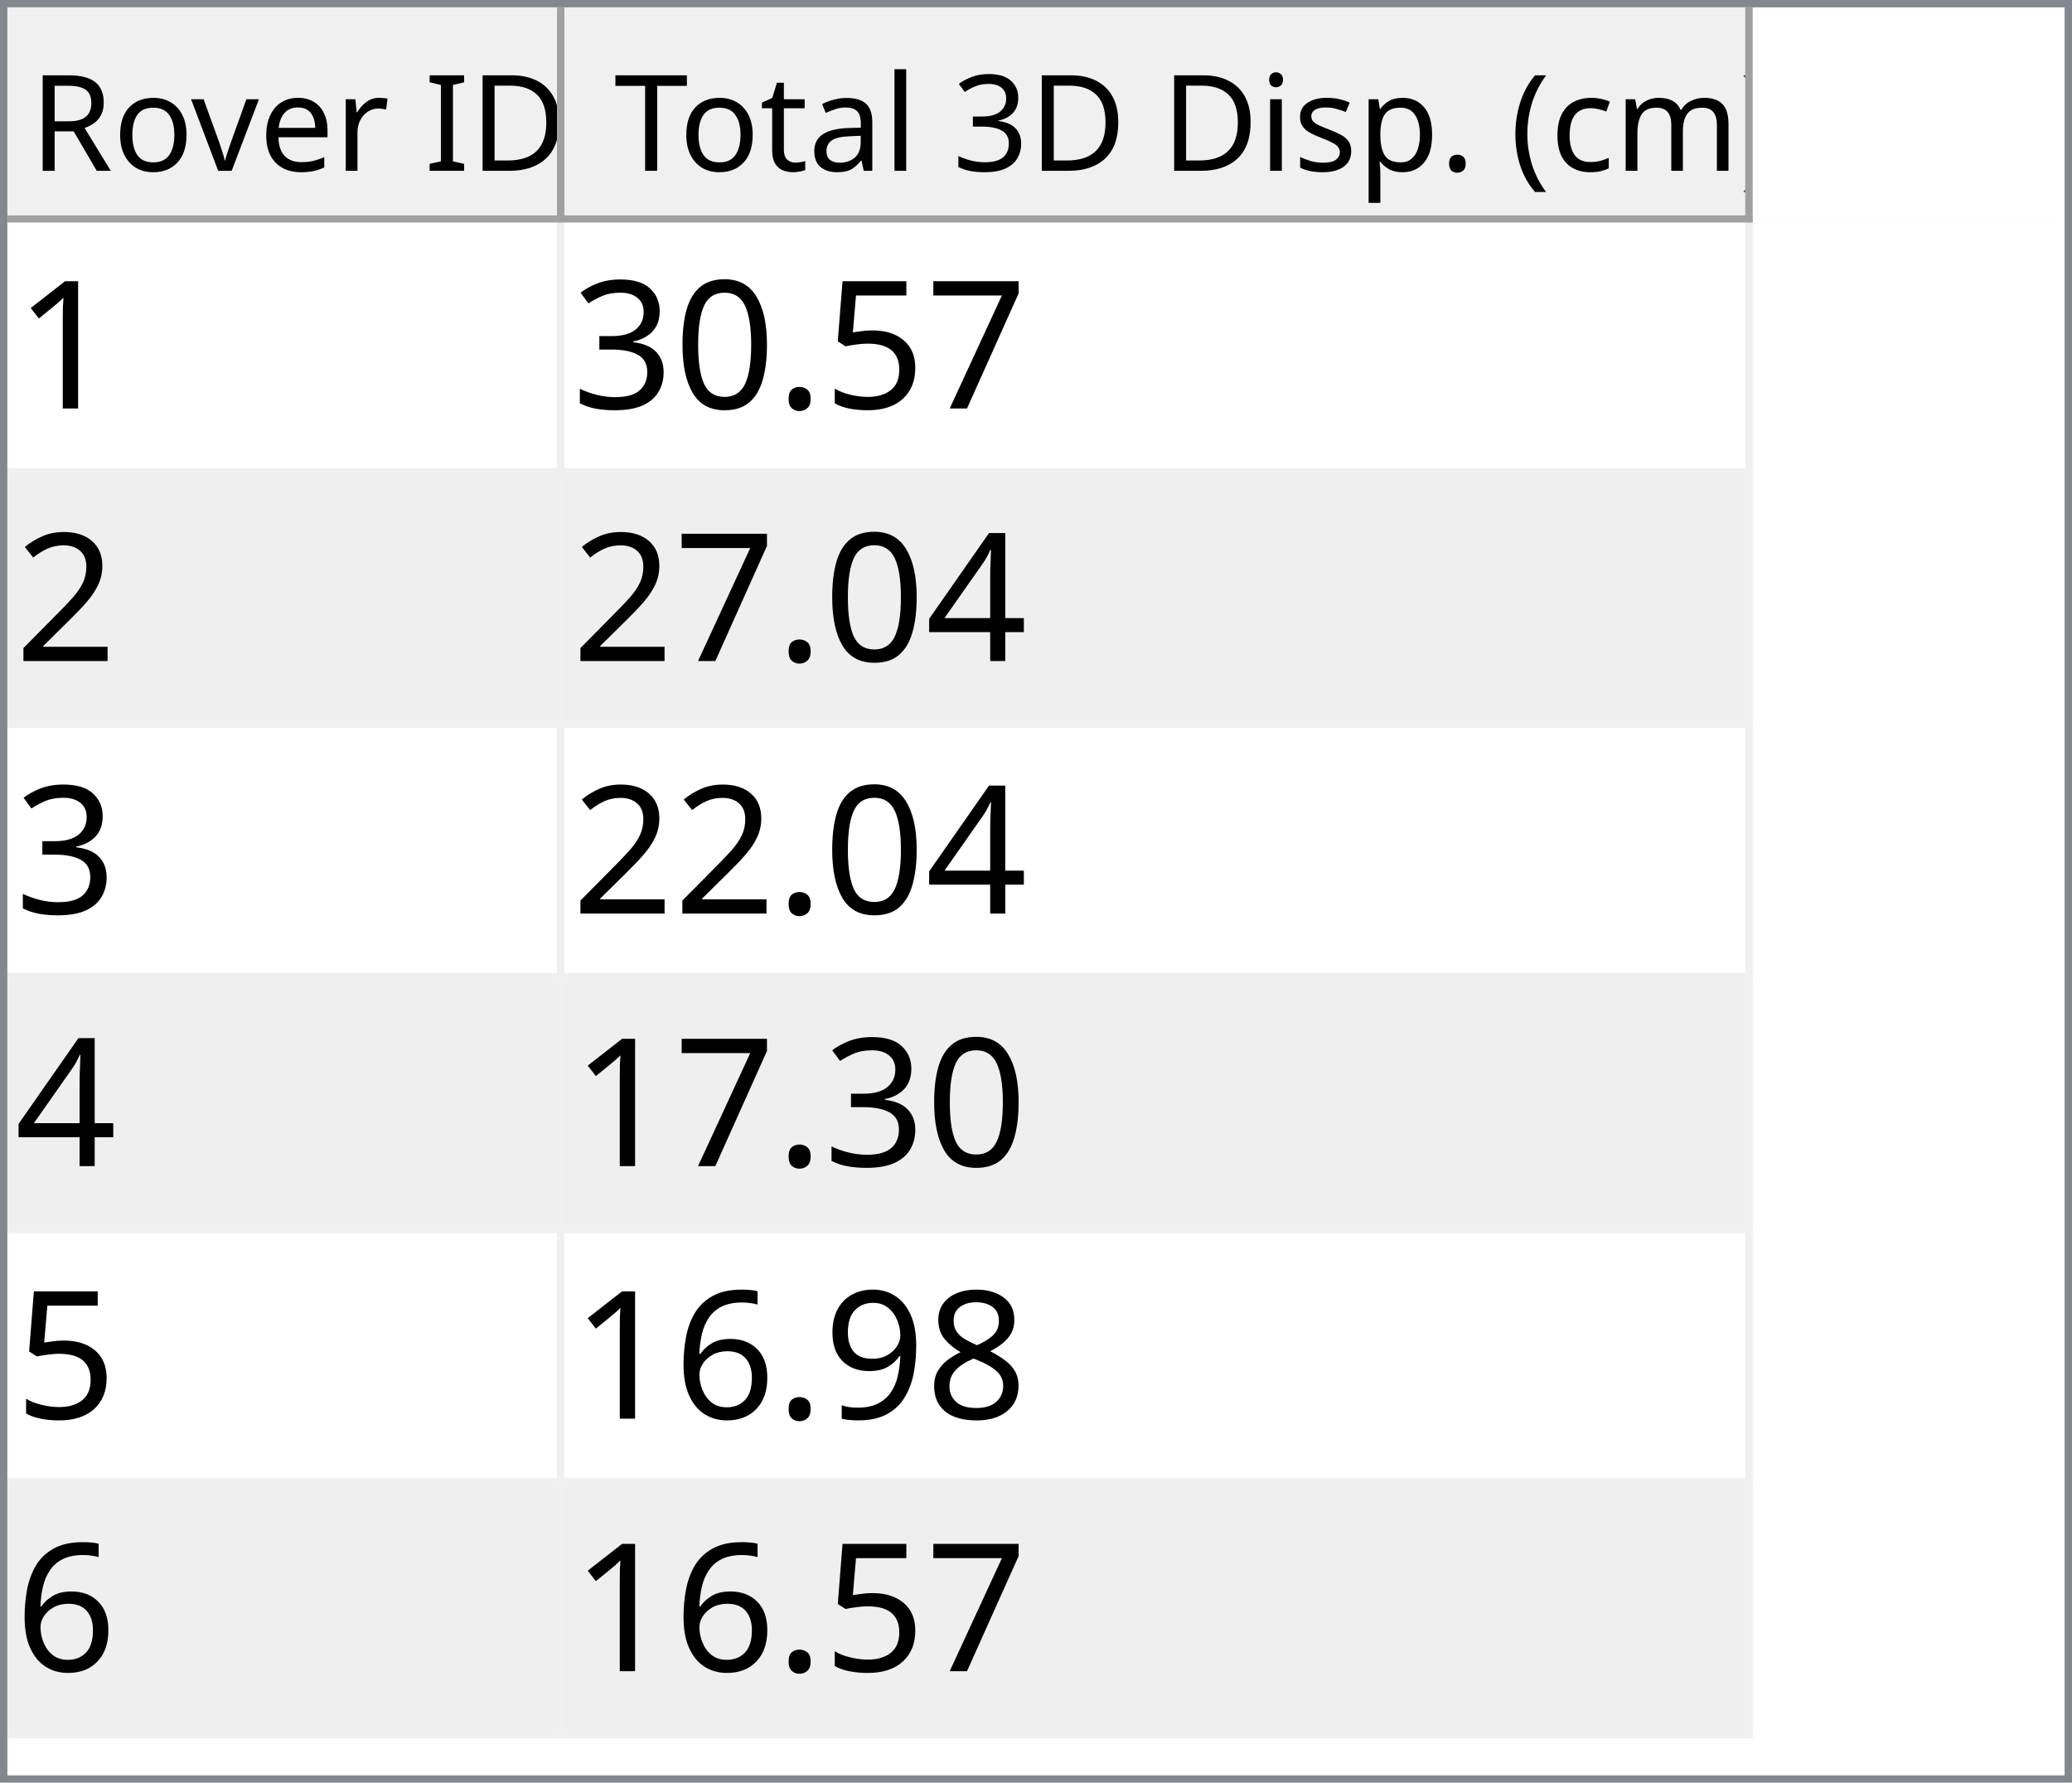
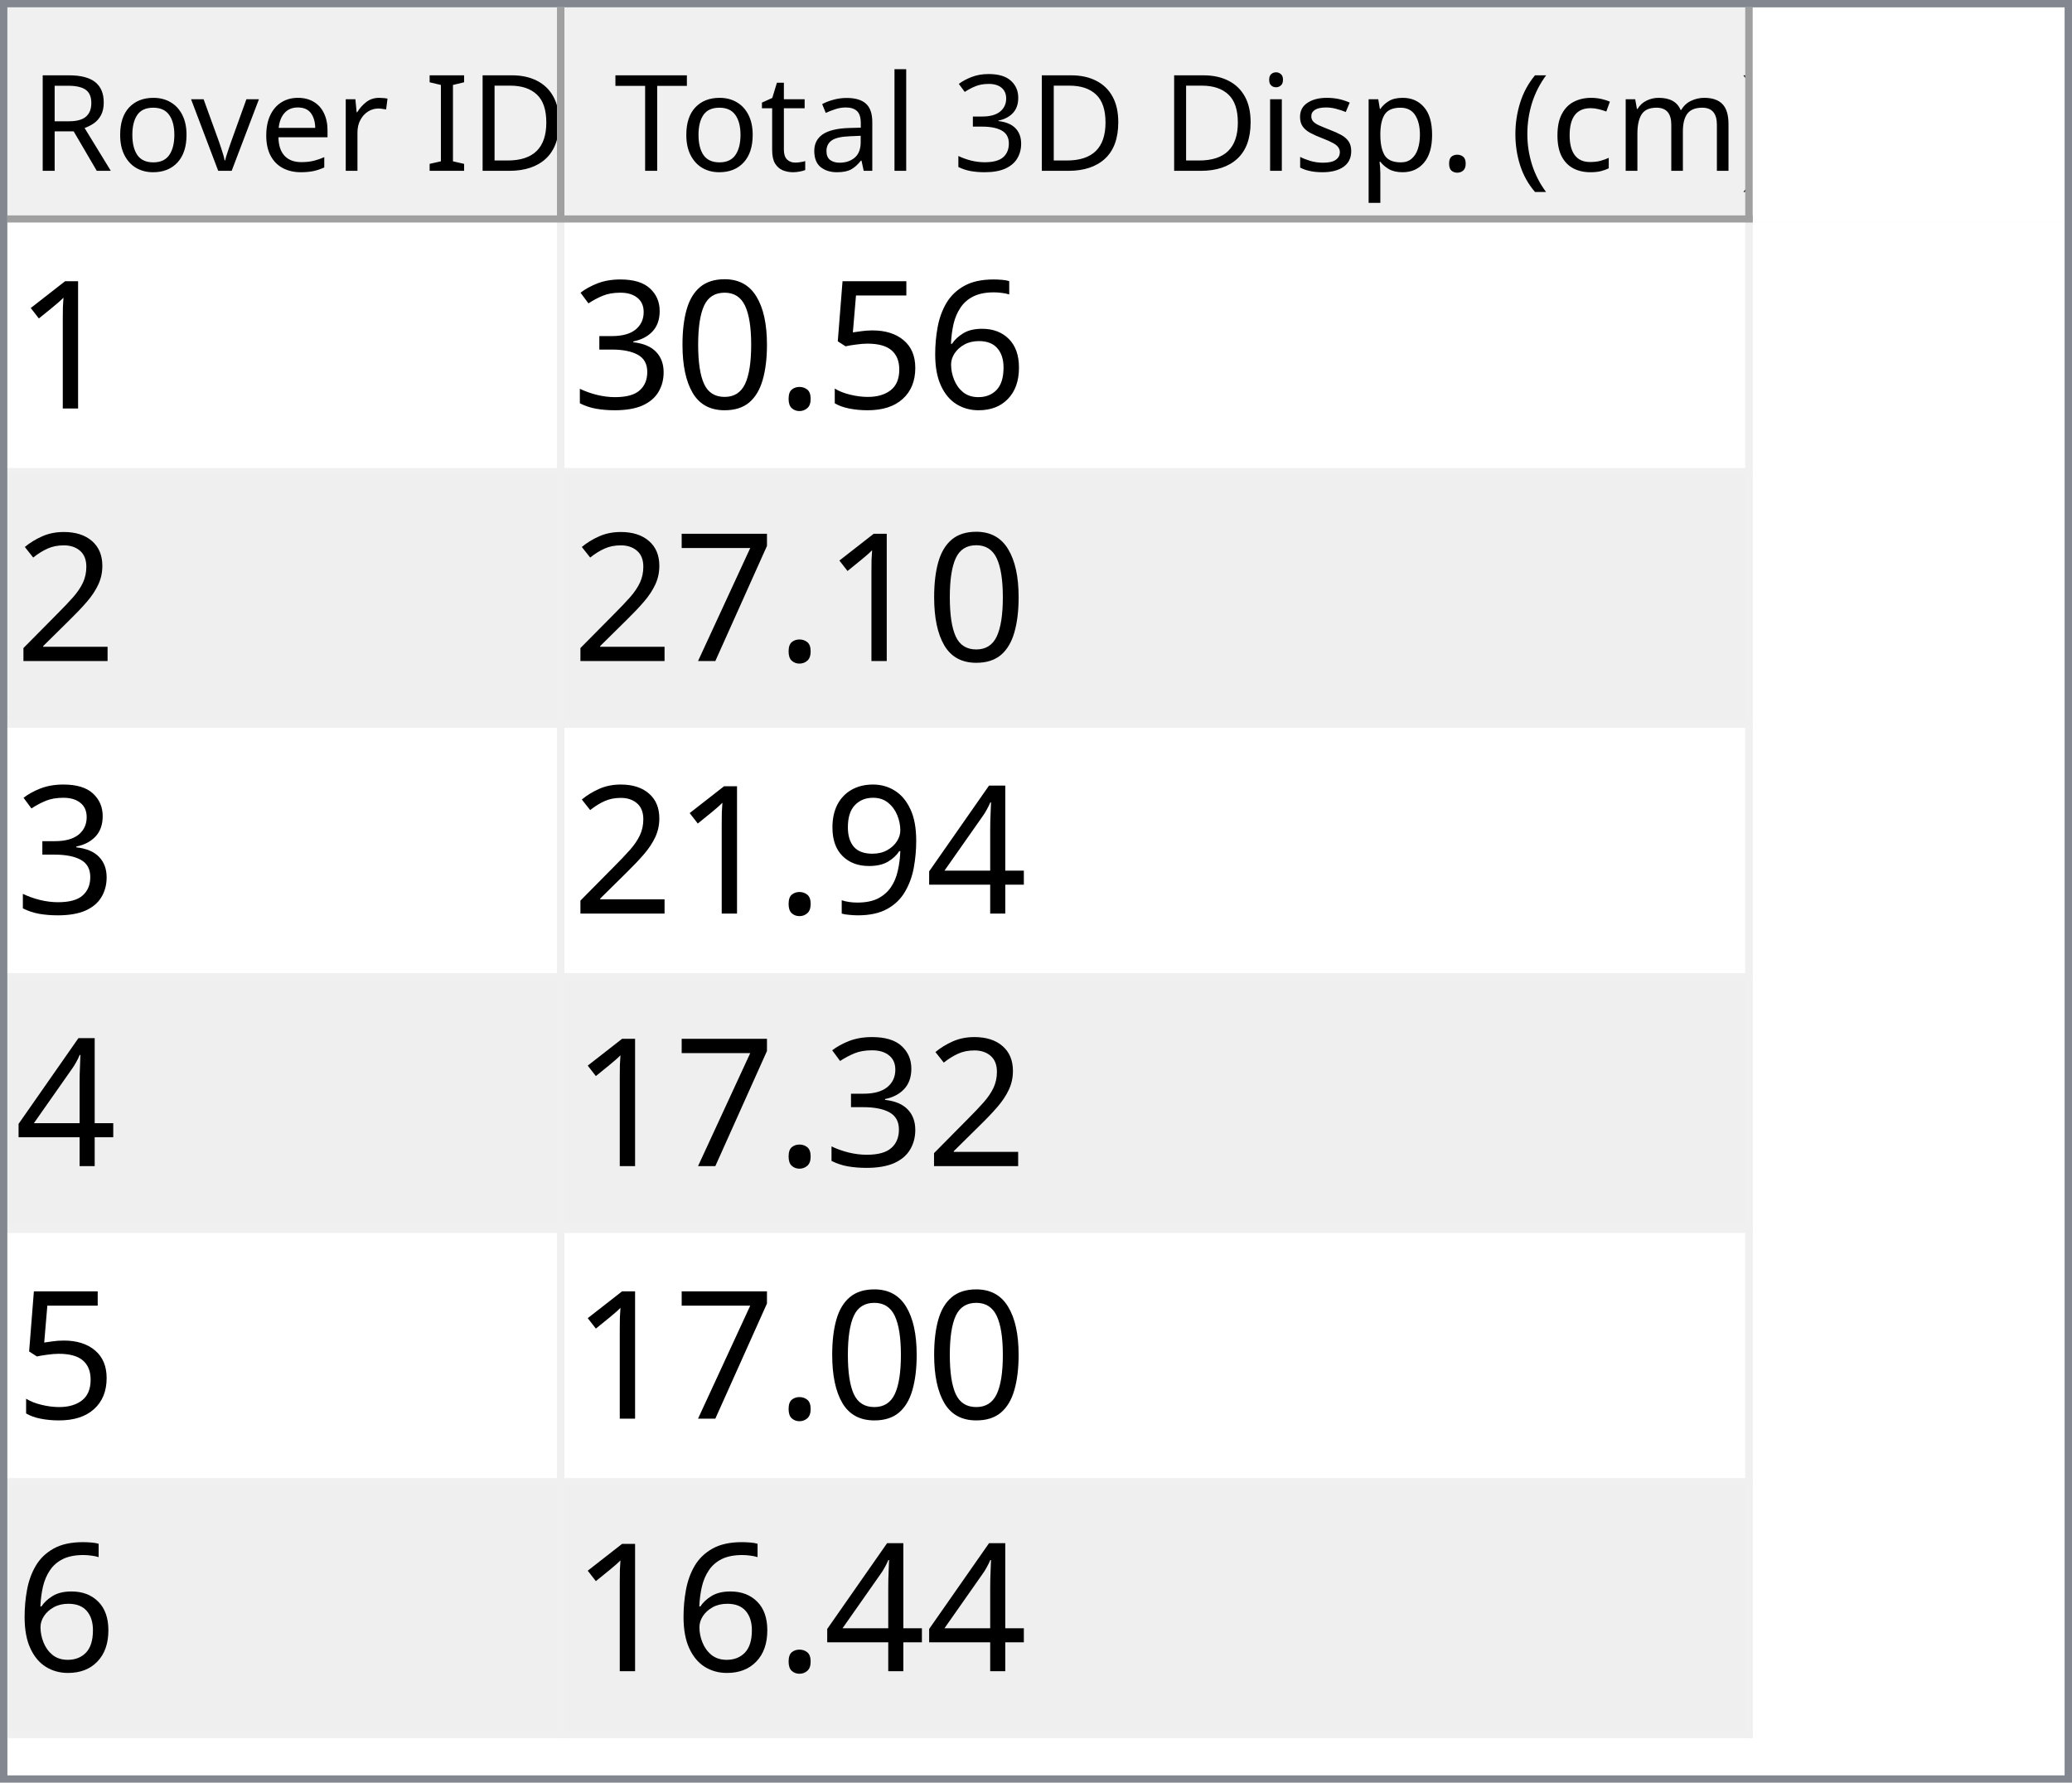
<svg xmlns="http://www.w3.org/2000/svg" style="fill-opacity:1; color-rendering:auto; color-interpolation:auto; text-rendering:auto; stroke:black; stroke-linecap:square; stroke-miterlimit:10; shape-rendering:auto; stroke-opacity:1; fill:black; stroke-dasharray:none; font-weight:normal; stroke-width:1; font-family:'Dialog'; font-style:normal; stroke-linejoin:miter; font-size:12px; stroke-dashoffset:0; image-rendering:auto;" width="279" height="240">
  <defs id="genericDefs" />
  <g>
    <defs id="defs1">
      <clipPath clipPathUnits="userSpaceOnUse" id="clipPath1">
        <path d="M0 0 L279 0 L279 240 L0 240 L0 0 Z" />
      </clipPath>
      <clipPath clipPathUnits="userSpaceOnUse" id="clipPath2">
        <path d="M0 0 L0 240 L279 240 L279 0 Z" />
      </clipPath>
      <clipPath clipPathUnits="userSpaceOnUse" id="clipPath3">
        <path d="M0 0 L0 29 L277 29 L277 0 Z" />
      </clipPath>
      <clipPath clipPathUnits="userSpaceOnUse" id="clipPath4">
        <path d="M0 0 L0 29 L75 29 L75 0 Z" />
      </clipPath>
      <clipPath clipPathUnits="userSpaceOnUse" id="clipPath5">
        <path d="M1 1 L1 28 L74 28 L74 1 Z" />
      </clipPath>
      <clipPath clipPathUnits="userSpaceOnUse" id="clipPath6">
        <path d="M0 0 L0 27 L73 27 L73 0 Z" />
      </clipPath>
      <clipPath clipPathUnits="userSpaceOnUse" id="clipPath7">
        <path d="M-0.5 -0.5 L-0.5 28.5 L74.5 28.5 L74.5 -0.5 Z" />
      </clipPath>
      <clipPath clipPathUnits="userSpaceOnUse" id="clipPath8">
        <path d="M0 0 L0 29 L160 29 L160 0 Z" />
      </clipPath>
      <clipPath clipPathUnits="userSpaceOnUse" id="clipPath9">
        <path d="M1 1 L1 28 L159 28 L159 1 Z" />
      </clipPath>
      <clipPath clipPathUnits="userSpaceOnUse" id="clipPath10">
        <path d="M0 0 L0 27 L158 27 L158 0 Z" />
      </clipPath>
      <clipPath clipPathUnits="userSpaceOnUse" id="clipPath11">
        <path d="M-0.5 -0.5 L-0.5 28.5 L159.5 28.5 L159.5 -0.5 Z" />
      </clipPath>
      <clipPath clipPathUnits="userSpaceOnUse" id="clipPath12">
        <path d="M0 0 L0 209 L277 209 L277 0 Z" />
      </clipPath>
      <clipPath clipPathUnits="userSpaceOnUse" id="clipPath13">
        <path d="M0 0 L0 204 L235 204 L235 0 Z" />
      </clipPath>
      <clipPath clipPathUnits="userSpaceOnUse" id="clipPath14">
        <path d="M-0.5 -0.5 L-0.5 203.5 L234.5 203.5 L234.5 -0.5 Z" />
      </clipPath>
      <clipPath clipPathUnits="userSpaceOnUse" id="clipPath15">
        <path d="M0 0 L0 33 L74 33 L74 0 Z" />
      </clipPath>
      <clipPath clipPathUnits="userSpaceOnUse" id="clipPath16">
        <path d="M0 0 L0 33 L159 33 L159 0 Z" />
      </clipPath>
      <font horiz-adv-x="64.551" id="font1">
        <font-face ascent="107.91" descent="25.098" units-per-em="100" style="font-style:normal; font-family:Segoe UI; font-weight:normal;" />
        <missing-glyph horiz-adv-x="64.551" d="M8.109 0 L8.109 68.266 L56.453 68.266 L56.453 0 L8.109 0 ZM15.328 7.234 L49.219 7.234 L49.219 61.031 L15.328 61.031 L15.328 7.234 Z" />
        <glyph unicode="D" horiz-adv-x="70.117" d="M9.188 0 L9.188 70.016 L28.516 70.016 Q65.531 70.016 65.531 35.891 Q65.531 19.672 55.25 9.836 Q44.969 0 27.734 0 L9.188 0 ZM17.391 62.594 L17.391 7.422 L27.828 7.422 Q41.609 7.422 49.273 14.797 Q56.938 22.172 56.938 35.688 Q56.938 62.594 28.328 62.594 L17.391 62.594 Z" />
        <glyph unicode="I" horiz-adv-x="26.611" d="M17.391 0 L9.188 0 L9.188 70.016 L17.391 70.016 L17.391 0 Z" />
        <glyph unicode=" " horiz-adv-x="27.393" d="" />
        <glyph unicode="r" horiz-adv-x="34.766" d="M34.188 41.891 Q32.078 43.5 28.125 43.5 Q23 43.5 19.555 38.672 Q16.109 33.844 16.109 25.484 L16.109 0 L8.109 0 L8.109 50 L16.109 50 L16.109 39.703 L16.312 39.703 Q18.016 44.969 21.531 47.922 Q25.047 50.875 29.391 50.875 Q32.516 50.875 34.188 50.203 L34.188 41.891 Z" />
        <glyph unicode="e" horiz-adv-x="52.295" d="M48.297 23 L12.984 23 Q13.188 14.656 17.484 10.109 Q21.781 5.562 29.297 5.562 Q37.75 5.562 44.828 11.141 L44.828 3.609 Q38.234 -1.172 27.391 -1.172 Q16.797 -1.172 10.742 5.641 Q4.688 12.453 4.688 24.812 Q4.688 36.469 11.305 43.82 Q17.922 51.172 27.734 51.172 Q37.547 51.172 42.922 44.828 Q48.297 38.484 48.297 27.203 L48.297 23 ZM40.094 29.781 Q40.047 36.719 36.75 40.578 Q33.453 44.438 27.594 44.438 Q21.922 44.438 17.969 40.383 Q14.016 36.328 13.094 29.781 L40.094 29.781 Z" />
        <glyph unicode="v" horiz-adv-x="47.9" d="M47.406 50 L27.484 0 L19.625 0 L0.688 50 L9.469 50 L22.172 13.672 Q23.578 9.672 23.922 6.688 L24.125 6.688 Q24.609 10.453 25.688 13.484 L38.969 50 L47.406 50 Z" />
        <glyph unicode="o" horiz-adv-x="58.594" d="M29 -1.172 Q17.922 -1.172 11.305 5.836 Q4.688 12.844 4.688 24.422 Q4.688 37.016 11.57 44.094 Q18.453 51.172 30.172 51.172 Q41.359 51.172 47.633 44.289 Q53.906 37.406 53.906 25.203 Q53.906 13.234 47.141 6.031 Q40.375 -1.172 29 -1.172 ZM29.594 44.438 Q21.875 44.438 17.383 39.188 Q12.891 33.938 12.891 24.703 Q12.891 15.828 17.43 10.695 Q21.969 5.562 29.594 5.562 Q37.359 5.562 41.531 10.594 Q45.703 15.625 45.703 24.906 Q45.703 34.281 41.531 39.359 Q37.359 44.438 29.594 44.438 Z" />
        <glyph unicode="R" horiz-adv-x="59.814" d="M59.375 0 L49.609 0 L37.891 19.625 Q36.281 22.359 34.766 24.289 Q33.25 26.219 31.664 27.438 Q30.078 28.656 28.25 29.219 Q26.422 29.781 24.125 29.781 L17.391 29.781 L17.391 0 L9.188 0 L9.188 70.016 L30.078 70.016 Q34.672 70.016 38.555 68.867 Q42.438 67.719 45.289 65.375 Q48.141 63.031 49.758 59.547 Q51.375 56.062 51.375 51.375 Q51.375 47.703 50.273 44.656 Q49.172 41.609 47.148 39.211 Q45.125 36.812 42.266 35.133 Q39.406 33.453 35.844 32.516 L35.844 32.328 Q37.594 31.547 38.891 30.547 Q40.188 29.547 41.359 28.18 Q42.531 26.812 43.68 25.078 Q44.828 23.344 46.234 21.047 L59.375 0 ZM17.391 62.594 L17.391 37.203 L28.516 37.203 Q31.594 37.203 34.203 38.133 Q36.812 39.062 38.719 40.797 Q40.625 42.531 41.703 45.047 Q42.781 47.562 42.781 50.688 Q42.781 56.297 39.141 59.445 Q35.5 62.594 28.609 62.594 L17.391 62.594 Z" />
        <glyph unicode=")" horiz-adv-x="30.176" d="M8.297 -15.922 L1.172 -15.922 Q16.406 2.344 16.406 26.812 Q16.406 51.469 1.078 70.016 L8.297 70.016 Q23.531 52.156 23.531 26.703 Q23.531 1.375 8.297 -15.922 Z" />
        <glyph unicode="m" horiz-adv-x="86.133" d="M79.109 0 L71.094 0 L71.094 28.719 Q71.094 37.016 68.531 40.727 Q65.969 44.438 59.906 44.438 Q54.781 44.438 51.195 39.75 Q47.609 35.062 47.609 28.516 L47.609 0 L39.594 0 L39.594 29.688 Q39.594 44.438 28.219 44.438 Q22.953 44.438 19.531 40.016 Q16.109 35.594 16.109 28.516 L16.109 0 L8.109 0 L8.109 50 L16.109 50 L16.109 42.094 L16.312 42.094 Q21.625 51.172 31.844 51.172 Q36.969 51.172 40.773 48.312 Q44.578 45.453 46 40.828 Q51.562 51.172 62.594 51.172 Q79.109 51.172 79.109 30.812 L79.109 0 Z" />
        <glyph unicode="c" horiz-adv-x="46.191" d="M42.188 2.297 Q36.422 -1.172 28.516 -1.172 Q17.828 -1.172 11.258 5.789 Q4.688 12.75 4.688 23.828 Q4.688 36.188 11.766 43.68 Q18.844 51.172 30.672 51.172 Q37.25 51.172 42.281 48.734 L42.281 40.531 Q36.719 44.438 30.375 44.438 Q22.703 44.438 17.797 38.945 Q12.891 33.453 12.891 24.516 Q12.891 15.719 17.508 10.641 Q22.125 5.562 29.891 5.562 Q36.422 5.562 42.188 9.906 L42.188 2.297 Z" />
        <glyph unicode="(" horiz-adv-x="30.176" d="M29.109 -15.922 L21.969 -15.922 Q6.844 1.375 6.844 26.703 Q6.844 52.156 21.969 70.016 L29.203 70.016 Q13.875 51.469 13.875 26.812 Q13.875 2.344 29.109 -15.922 Z" />
        <glyph unicode="." horiz-adv-x="21.68" d="M10.891 -1.078 Q8.641 -1.078 7.055 0.539 Q5.469 2.156 5.469 4.391 Q5.469 6.641 7.055 8.273 Q8.641 9.906 10.891 9.906 Q13.188 9.906 14.797 8.273 Q16.406 6.641 16.406 4.391 Q16.406 2.156 14.797 0.539 Q13.188 -1.078 10.891 -1.078 Z" />
        <glyph unicode="p" horiz-adv-x="58.789" d="M16.312 7.234 L16.109 7.234 L16.109 -23 L8.109 -23 L8.109 50 L16.109 50 L16.109 41.219 L16.312 41.219 Q22.219 51.172 33.594 51.172 Q43.266 51.172 48.688 44.461 Q54.109 37.75 54.109 26.469 Q54.109 13.922 48 6.375 Q41.891 -1.172 31.297 -1.172 Q21.578 -1.172 16.312 7.234 ZM16.109 27.391 L16.109 20.406 Q16.109 14.203 20.141 9.883 Q24.172 5.562 30.375 5.562 Q37.641 5.562 41.773 11.133 Q45.906 16.703 45.906 26.609 Q45.906 34.969 42.047 39.703 Q38.188 44.438 31.594 44.438 Q24.609 44.438 20.359 39.578 Q16.109 34.719 16.109 27.391 Z" />
        <glyph unicode="s" horiz-adv-x="42.432" d="M5.078 1.812 L5.078 10.406 Q11.625 5.562 19.484 5.562 Q30.031 5.562 30.031 12.594 Q30.031 14.594 29.125 15.992 Q28.219 17.391 26.68 18.461 Q25.141 19.531 23.07 20.383 Q21 21.234 18.609 22.172 Q15.281 23.484 12.766 24.828 Q10.25 26.172 8.57 27.859 Q6.891 29.547 6.031 31.695 Q5.172 33.844 5.172 36.719 Q5.172 40.234 6.789 42.945 Q8.406 45.656 11.086 47.484 Q13.766 49.312 17.211 50.242 Q20.656 51.172 24.312 51.172 Q30.812 51.172 35.938 48.922 L35.938 40.828 Q30.422 44.438 23.25 44.438 Q21 44.438 19.195 43.922 Q17.391 43.406 16.094 42.477 Q14.797 41.547 14.086 40.258 Q13.375 38.969 13.375 37.406 Q13.375 35.453 14.086 34.133 Q14.797 32.812 16.164 31.789 Q17.531 30.766 19.484 29.938 Q21.438 29.109 23.922 28.125 Q27.25 26.859 29.883 25.516 Q32.516 24.172 34.375 22.484 Q36.234 20.797 37.234 18.602 Q38.234 16.406 38.234 13.375 Q38.234 9.672 36.602 6.938 Q34.969 4.203 32.234 2.398 Q29.5 0.594 25.93 -0.289 Q22.359 -1.172 18.453 -1.172 Q10.75 -1.172 5.078 1.812 Z" />
        <glyph unicode="i" horiz-adv-x="24.219" d="M12.203 62.703 Q10.062 62.703 8.547 64.164 Q7.031 65.625 7.031 67.875 Q7.031 70.125 8.547 71.609 Q10.062 73.094 12.203 73.094 Q14.406 73.094 15.945 71.609 Q17.484 70.125 17.484 67.875 Q17.484 65.719 15.945 64.211 Q14.406 62.703 12.203 62.703 ZM16.109 0 L8.109 0 L8.109 50 L16.109 50 L16.109 0 Z" />
        <glyph unicode="3" horiz-adv-x="53.906" d="M46.531 19.828 Q46.531 15.094 44.75 11.211 Q42.969 7.328 39.719 4.57 Q36.469 1.812 31.93 0.297 Q27.391 -1.219 21.922 -1.219 Q11.922 -1.219 6 2.594 L6 11.188 Q13.094 5.609 22.219 5.609 Q25.875 5.609 28.828 6.539 Q31.781 7.469 33.906 9.227 Q36.031 10.984 37.18 13.477 Q38.328 15.969 38.328 19.094 Q38.328 32.812 18.797 32.812 L12.984 32.812 L12.984 39.594 L18.5 39.594 Q35.797 39.594 35.797 52.484 Q35.797 64.406 22.609 64.406 Q15.188 64.406 8.688 59.422 L8.688 67.188 Q15.375 71.188 24.609 71.188 Q29 71.188 32.57 69.969 Q36.141 68.75 38.68 66.555 Q41.219 64.359 42.609 61.281 Q44 58.203 44 54.5 Q44 40.672 30.031 36.719 L30.031 36.531 Q33.594 36.141 36.625 34.797 Q39.656 33.453 41.852 31.305 Q44.047 29.156 45.289 26.25 Q46.531 23.344 46.531 19.828 Z" />
        <glyph unicode="l" horiz-adv-x="24.219" d="M16.109 0 L8.109 0 L8.109 74.031 L16.109 74.031 L16.109 0 Z" />
        <glyph unicode="a" horiz-adv-x="50.879" d="M43.891 0 L35.891 0 L35.891 7.812 L35.688 7.812 Q30.469 -1.172 20.312 -1.172 Q12.844 -1.172 8.617 2.781 Q4.391 6.734 4.391 13.281 Q4.391 27.297 20.906 29.594 L35.891 31.688 Q35.891 44.438 25.594 44.438 Q16.547 44.438 9.281 38.281 L9.281 46.484 Q16.656 51.172 26.266 51.172 Q43.891 51.172 43.891 32.516 L43.891 0 ZM35.891 25.297 L23.828 23.641 Q18.266 22.859 15.43 20.875 Q12.594 18.891 12.594 13.875 Q12.594 10.203 15.211 7.883 Q17.828 5.562 22.172 5.562 Q28.125 5.562 32.008 9.742 Q35.891 13.922 35.891 20.312 L35.891 25.297 Z" />
        <glyph unicode="t" horiz-adv-x="33.887" d="M31.297 0.484 Q28.469 -1.078 23.828 -1.078 Q10.688 -1.078 10.688 13.578 L10.688 43.172 L2.094 43.172 L2.094 50 L10.688 50 L10.688 62.203 L18.703 64.797 L18.703 50 L31.297 50 L31.297 43.172 L18.703 43.172 L18.703 14.984 Q18.703 9.969 20.414 7.82 Q22.125 5.672 26.078 5.672 Q29.109 5.672 31.297 7.328 L31.297 0.484 Z" />
        <glyph unicode="T" horiz-adv-x="52.393" d="M50.594 62.594 L30.375 62.594 L30.375 0 L22.172 0 L22.172 62.594 L2 62.594 L2 70.016 L50.594 70.016 L50.594 62.594 Z" />
      </font>
      <font horiz-adv-x="75.0" id="font2">
        <font-face ascent="100.537" descent="21.973" units-per-em="100" style="font-style:normal; font-family:sans-serif; font-weight:normal;" />
        <missing-glyph horiz-adv-x="75.0" d="M12.5 0 L12.5 62.5 L62.5 62.5 L62.5 0 L12.5 0 ZM14.062 1.562 L60.938 1.562 L60.938 60.938 L14.062 60.938 L14.062 1.562 Z" />
        <glyph unicode="1" horiz-adv-x="55.615" d="M37.25 0 L28.469 0 L28.469 56 Q25.297 52.984 20.141 49.953 Q14.984 46.922 10.891 45.406 L10.891 53.906 Q18.266 57.375 23.781 62.305 Q29.297 67.234 31.594 71.875 L37.25 71.875 L37.25 0 Z" />
-         <glyph unicode="7" horiz-adv-x="55.615" d="M4.734 62.203 L4.734 70.656 L51.078 70.656 L51.078 63.812 Q44.234 56.547 37.523 44.484 Q30.812 32.422 27.156 19.672 Q24.516 10.688 23.781 0 L14.75 0 Q14.891 8.453 18.062 20.414 Q21.234 32.375 27.172 43.484 Q33.109 54.594 39.797 62.203 L4.734 62.203 Z" />
+         <glyph unicode="6" horiz-adv-x="55.615" d="M49.75 54.047 L41.016 53.375 Q39.844 58.547 37.703 60.891 Q34.125 64.656 28.906 64.656 Q24.703 64.656 21.531 62.312 Q17.391 59.281 14.992 53.469 Q12.594 47.656 12.5 36.922 Q15.672 41.75 20.266 44.094 Q24.859 46.438 29.891 46.438 Q38.672 46.438 44.852 39.969 Q51.031 33.5 51.031 23.25 Q51.031 16.5 48.125 10.719 Q45.219 4.938 40.141 1.859 Q35.062 -1.219 28.609 -1.219 Q17.625 -1.219 10.695 6.859 Q3.766 14.938 3.766 33.5 Q3.766 54.25 11.422 63.672 Q18.109 71.875 29.438 71.875 Q37.891 71.875 43.289 67.141 Q48.688 62.406 49.75 54.047 ZM13.875 23.188 Q13.875 18.656 15.797 14.508 Q17.719 10.359 21.188 8.18 Q24.656 6 28.469 6 Q34.031 6 38.039 10.492 Q42.047 14.984 42.047 22.703 Q42.047 30.125 38.086 34.398 Q34.125 38.672 28.125 38.672 Q22.172 38.672 18.023 34.398 Q13.875 30.125 13.875 23.188 Z" />
        <glyph unicode="5" horiz-adv-x="55.615" d="M4.156 18.75 L13.375 19.531 Q14.406 12.797 18.141 9.398 Q21.875 6 27.156 6 Q33.5 6 37.891 10.789 Q42.281 15.578 42.281 23.484 Q42.281 31 38.062 35.352 Q33.844 39.703 27 39.703 Q22.75 39.703 19.336 37.773 Q15.922 35.844 13.969 32.766 L5.719 33.844 L12.641 70.609 L48.25 70.609 L48.25 62.203 L19.672 62.203 L15.828 42.969 Q22.266 47.469 29.344 47.469 Q38.719 47.469 45.164 40.969 Q51.609 34.469 51.609 24.266 Q51.609 14.547 45.953 7.469 Q39.062 -1.219 27.156 -1.219 Q17.391 -1.219 11.211 4.25 Q5.031 9.719 4.156 18.75 Z" />
        <glyph unicode="." horiz-adv-x="27.783" d="M9.078 0 L9.078 10.016 L19.094 10.016 L19.094 0 L9.078 0 Z" />
        <glyph unicode="0" horiz-adv-x="55.615" d="M4.156 35.297 Q4.156 48 6.766 55.742 Q9.375 63.484 14.523 67.68 Q19.672 71.875 27.484 71.875 Q33.25 71.875 37.594 69.555 Q41.938 67.234 44.773 62.867 Q47.609 58.5 49.219 52.227 Q50.828 45.953 50.828 35.297 Q50.828 22.703 48.242 14.969 Q45.656 7.234 40.508 3.008 Q35.359 -1.219 27.484 -1.219 Q17.141 -1.219 11.234 6.203 Q4.156 15.141 4.156 35.297 ZM13.188 35.297 Q13.188 17.672 17.312 11.836 Q21.438 6 27.484 6 Q33.547 6 37.672 11.859 Q41.797 17.719 41.797 35.297 Q41.797 52.984 37.672 58.789 Q33.547 64.594 27.391 64.594 Q21.344 64.594 17.719 59.469 Q13.188 52.938 13.188 35.297 Z" />
        <glyph unicode="3" horiz-adv-x="55.615" d="M4.203 18.891 L12.984 20.062 Q14.5 12.594 18.141 9.297 Q21.781 6 27 6 Q33.203 6 37.477 10.297 Q41.75 14.594 41.75 20.953 Q41.75 27 37.797 30.93 Q33.844 34.859 27.734 34.859 Q25.25 34.859 21.531 33.891 L22.516 41.609 Q23.391 41.5 23.922 41.5 Q29.547 41.5 34.039 44.43 Q38.531 47.359 38.531 53.469 Q38.531 58.297 35.258 61.477 Q31.984 64.656 26.812 64.656 Q21.688 64.656 18.266 61.43 Q14.844 58.203 13.875 51.766 L5.078 53.328 Q6.688 62.156 12.398 67.016 Q18.109 71.875 26.609 71.875 Q32.469 71.875 37.398 69.359 Q42.328 66.844 44.945 62.5 Q47.562 58.156 47.562 53.266 Q47.562 48.641 45.07 44.828 Q42.578 41.016 37.703 38.766 Q44.047 37.312 47.562 32.695 Q51.078 28.078 51.078 21.141 Q51.078 11.766 44.242 5.25 Q37.406 -1.266 26.953 -1.266 Q17.531 -1.266 11.305 4.352 Q5.078 9.969 4.203 18.891 Z" />
        <glyph unicode="2" horiz-adv-x="55.615" d="M50.344 8.453 L50.344 0 L3.031 0 Q2.938 3.172 4.047 6.109 Q5.859 10.938 9.836 15.625 Q13.812 20.312 21.344 26.469 Q33.016 36.031 37.117 41.625 Q41.219 47.219 41.219 52.203 Q41.219 57.422 37.477 61.008 Q33.734 64.594 27.734 64.594 Q21.391 64.594 17.578 60.789 Q13.766 56.984 13.719 50.25 L4.688 51.172 Q5.609 61.281 11.664 66.578 Q17.719 71.875 27.938 71.875 Q38.234 71.875 44.242 66.164 Q50.25 60.453 50.25 52 Q50.25 47.703 48.492 43.555 Q46.734 39.406 42.656 34.812 Q38.578 30.219 29.109 22.219 Q21.188 15.578 18.945 13.211 Q16.703 10.844 15.234 8.453 L50.344 8.453 Z" />
+         <glyph unicode="7" horiz-adv-x="55.615" d="M4.734 62.203 L4.734 70.656 L51.078 70.656 L51.078 63.812 Q44.234 56.547 37.523 44.484 Q30.812 32.422 27.156 19.672 Q24.516 10.688 23.781 0 L14.75 0 Q14.891 8.453 18.062 20.414 Q21.234 32.375 27.172 43.484 Q33.109 54.594 39.797 62.203 L4.734 62.203 Z" />
        <glyph unicode="4" horiz-adv-x="55.615" d="M32.328 0 L32.328 17.141 L1.266 17.141 L1.266 25.203 L33.938 71.578 L41.109 71.578 L41.109 25.203 L50.781 25.203 L50.781 17.141 L41.109 17.141 L41.109 0 L32.328 0 ZM32.328 25.203 L32.328 57.469 L9.906 25.203 L32.328 25.203 Z" />
-         <glyph unicode="8" horiz-adv-x="55.615" d="M17.672 38.812 Q12.203 40.828 9.57 44.539 Q6.938 48.25 6.938 53.422 Q6.938 61.234 12.555 66.555 Q18.172 71.875 27.484 71.875 Q36.859 71.875 42.578 66.43 Q48.297 60.984 48.297 53.172 Q48.297 48.188 45.68 44.508 Q43.062 40.828 37.75 38.812 Q44.344 36.672 47.781 31.883 Q51.219 27.094 51.219 20.453 Q51.219 11.281 44.727 5.031 Q38.234 -1.219 27.641 -1.219 Q17.047 -1.219 10.547 5.055 Q4.047 11.328 4.047 20.703 Q4.047 27.688 7.594 32.398 Q11.141 37.109 17.672 38.812 ZM15.922 53.719 Q15.922 48.641 19.195 45.414 Q22.469 42.188 27.688 42.188 Q32.766 42.188 36.016 45.383 Q39.266 48.578 39.266 53.219 Q39.266 58.062 35.914 61.359 Q32.562 64.656 27.594 64.656 Q22.562 64.656 19.242 61.43 Q15.922 58.203 15.922 53.719 ZM13.094 20.656 Q13.094 16.891 14.875 13.375 Q16.656 9.859 20.172 7.93 Q23.688 6 27.734 6 Q34.031 6 38.133 10.055 Q42.234 14.109 42.234 20.359 Q42.234 26.703 38.016 30.859 Q33.797 35.016 27.438 35.016 Q21.234 35.016 17.164 30.914 Q13.094 26.812 13.094 20.656 Z" />
        <glyph unicode="9" horiz-adv-x="55.615" d="M5.469 16.547 L13.922 17.328 Q14.984 11.375 18.016 8.688 Q21.047 6 25.781 6 Q29.828 6 32.883 7.859 Q35.938 9.719 37.891 12.82 Q39.844 15.922 41.164 21.195 Q42.484 26.469 42.484 31.938 Q42.484 32.516 42.438 33.688 Q39.797 29.5 35.234 26.883 Q30.672 24.266 25.344 24.266 Q16.453 24.266 10.305 30.711 Q4.156 37.156 4.156 47.703 Q4.156 58.594 10.578 65.234 Q17 71.875 26.656 71.875 Q33.641 71.875 39.43 68.117 Q45.219 64.359 48.219 57.398 Q51.219 50.438 51.219 37.25 Q51.219 23.531 48.242 15.406 Q45.266 7.281 39.383 3.031 Q33.5 -1.219 25.594 -1.219 Q17.188 -1.219 11.867 3.445 Q6.547 8.109 5.469 16.547 ZM41.453 48.141 Q41.453 55.719 37.43 60.156 Q33.406 64.594 27.734 64.594 Q21.875 64.594 17.531 59.812 Q13.188 55.031 13.188 47.406 Q13.188 40.578 17.312 36.305 Q21.438 32.031 27.484 32.031 Q33.594 32.031 37.523 36.305 Q41.453 40.578 41.453 48.141 Z" />
-         <glyph unicode="6" horiz-adv-x="55.615" d="M49.75 54.047 L41.016 53.375 Q39.844 58.547 37.703 60.891 Q34.125 64.656 28.906 64.656 Q24.703 64.656 21.531 62.312 Q17.391 59.281 14.992 53.469 Q12.594 47.656 12.5 36.922 Q15.672 41.75 20.266 44.094 Q24.859 46.438 29.891 46.438 Q38.672 46.438 44.852 39.969 Q51.031 33.5 51.031 23.25 Q51.031 16.5 48.125 10.719 Q45.219 4.938 40.141 1.859 Q35.062 -1.219 28.609 -1.219 Q17.625 -1.219 10.695 6.859 Q3.766 14.938 3.766 33.5 Q3.766 54.25 11.422 63.672 Q18.109 71.875 29.438 71.875 Q37.891 71.875 43.289 67.141 Q48.688 62.406 49.75 54.047 ZM13.875 23.188 Q13.875 18.656 15.797 14.508 Q17.719 10.359 21.188 8.18 Q24.656 6 28.469 6 Q34.031 6 38.039 10.492 Q42.047 14.984 42.047 22.703 Q42.047 30.125 38.086 34.398 Q34.125 38.672 28.125 38.672 Q22.172 38.672 18.023 34.398 Q13.875 30.125 13.875 23.188 Z" />
      </font>
    </defs>
    <g style="fill:white; stroke:white;">
      <rect x="0" y="0" width="279" style="clip-path:url(#clipPath1); stroke:none;" height="240" />
    </g>
    <g style="fill:white; text-rendering:optimizeSpeed; color-rendering:optimizeSpeed; image-rendering:optimizeSpeed; shape-rendering:crispEdges; stroke:white; color-interpolation:sRGB;">
      <rect x="0" width="279" height="240" y="0" style="stroke:none;" />
      <path style="stroke:none;" d="M0 240 L279 240 L279 0 L0 0 Z" />
    </g>
    <g style="fill:rgb(240,240,240); font-size:18px; font-family:'Segoe UI'; stroke:rgb(240,240,240);">
      <rect x="0" y="0" width="279" style="clip-path:url(#clipPath2); stroke:none;" height="240" />
    </g>
    <g style="fill:rgb(130,135,144); font-size:18px; font-family:'Segoe UI'; stroke:rgb(130,135,144);">
      <path d="M0 0 L279 0 L279 240 L0 240 L0 0 ZM1 1 L278 1 L278 239 L1 239 L1 1 Z" style="fill-rule:evenodd; clip-path:url(#clipPath2); stroke:none;" />
    </g>
    <g style="fill:white; font-size:18px; font-family:'Segoe UI'; stroke:white;" transform="translate(1,1)">
      <rect x="0" y="0" width="277" style="clip-path:url(#clipPath3); stroke:none;" height="29" />
    </g>
    <g style="fill:rgb(240,240,240); font-size:18px; font-family:'Segoe UI'; stroke:rgb(240,240,240);" transform="translate(1,1)">
      <rect x="0" y="0" width="75" style="clip-path:url(#clipPath4); stroke:none;" height="29" />
    </g>
    <g style="font-family:'Segoe UI'; font-size:18px;" transform="translate(2,2)">
      <text x="2" xml:space="preserve" y="21" style="clip-path:url(#clipPath6); stroke:none;">Rover ID</text>
    </g>
    <g transform="translate(1.5,1.5)" style="fill:rgb(160,160,160); font-size:18px; font-family:'Segoe UI'; stroke:rgb(160,160,160); stroke-linejoin:bevel;">
      <line x1="74" x2="74" y1="0" style="fill:none; clip-path:url(#clipPath7);" y2="28" />
    </g>
    <g transform="matrix(1,0,0,1,1,1) translate(0.5,0.5)" style="fill:rgb(160,160,160); font-size:18px; font-family:'Segoe UI'; stroke:rgb(160,160,160); stroke-linejoin:bevel;">
      <line x1="0" x2="74" y1="28" style="fill:none; clip-path:url(#clipPath7);" y2="28" />
    </g>
    <g style="fill:rgb(240,240,240); font-size:18px; font-family:'Segoe UI'; stroke:rgb(240,240,240);" transform="translate(76,1)">
      <rect x="0" y="0" width="160" style="clip-path:url(#clipPath8); stroke:none;" height="29" />
    </g>
    <g style="font-family:'Segoe UI'; font-size:18px;" transform="translate(77,2)">
      <text x="1" xml:space="preserve" y="21" style="clip-path:url(#clipPath10); stroke:none;"> Total 3D Disp. (cm)</text>
    </g>
    <g transform="translate(76.5,1.5)" style="fill:rgb(160,160,160); font-size:18px; font-family:'Segoe UI'; stroke:rgb(160,160,160); stroke-linejoin:bevel;">
      <line x1="159" x2="159" y1="0" style="fill:none; clip-path:url(#clipPath11);" y2="28" />
    </g>
    <g transform="matrix(1,0,0,1,76,1) translate(0.5,0.5)" style="fill:rgb(160,160,160); font-size:18px; font-family:'Segoe UI'; stroke:rgb(160,160,160); stroke-linejoin:bevel;">
      <line x1="0" x2="159" y1="28" style="fill:none; clip-path:url(#clipPath11);" y2="28" />
    </g>
    <g style="fill:white; font-size:18px; font-family:'Segoe UI'; stroke:white;" transform="translate(1,30)">
      <rect x="0" y="0" width="277" style="clip-path:url(#clipPath12); stroke:none;" height="209" />
    </g>
    <g style="fill:rgb(240,240,240); font-size:24px; font-family:sans-serif; stroke:rgb(240,240,240);" transform="translate(1,30)">
      <rect x="0" y="0" width="235" style="clip-path:url(#clipPath13); stroke:none;" height="204" />
      <line transform="translate(0.5,0.5)" x1="0" x2="234" y1="33" style="clip-path:url(#clipPath14); fill:none; stroke-linejoin:bevel;" y2="33" />
    </g>
    <g transform="matrix(1,0,0,1,1,30) translate(0.5,0.5)" style="fill:rgb(240,240,240); font-size:24px; font-family:sans-serif; stroke:rgb(240,240,240); stroke-linejoin:bevel;">
      <line x1="0" x2="234" y1="67" style="fill:none; clip-path:url(#clipPath14);" y2="67" />
    </g>
    <g transform="matrix(1,0,0,1,1,30) translate(0.5,0.5)" style="fill:rgb(240,240,240); font-size:24px; font-family:sans-serif; stroke:rgb(240,240,240); stroke-linejoin:bevel;">
      <line x1="0" x2="234" y1="101" style="fill:none; clip-path:url(#clipPath14);" y2="101" />
    </g>
    <g transform="matrix(1,0,0,1,1,30) translate(0.5,0.5)" style="fill:rgb(240,240,240); font-size:24px; font-family:sans-serif; stroke:rgb(240,240,240); stroke-linejoin:bevel;">
      <line x1="0" x2="234" y1="135" style="fill:none; clip-path:url(#clipPath14);" y2="135" />
    </g>
    <g transform="matrix(1,0,0,1,1,30) translate(0.5,0.5)" style="fill:rgb(240,240,240); font-size:24px; font-family:sans-serif; stroke:rgb(240,240,240); stroke-linejoin:bevel;">
      <line x1="0" x2="234" y1="169" style="fill:none; clip-path:url(#clipPath14);" y2="169" />
    </g>
    <g transform="matrix(1,0,0,1,1,30) translate(0.5,0.5)" style="fill:rgb(240,240,240); font-size:24px; font-family:sans-serif; stroke:rgb(240,240,240); stroke-linejoin:bevel;">
      <line x1="0" x2="234" y1="203" style="fill:none; clip-path:url(#clipPath14);" y2="203" />
    </g>
    <g transform="matrix(1,0,0,1,1,30) translate(0.5,0.5)" style="fill:rgb(240,240,240); font-size:24px; font-family:sans-serif; stroke:rgb(240,240,240); stroke-linejoin:bevel;">
      <line x1="74" x2="74" y1="0" style="fill:none; clip-path:url(#clipPath14);" y2="203" />
    </g>
    <g transform="matrix(1,0,0,1,1,30) translate(0.5,0.5)" style="fill:rgb(240,240,240); font-size:24px; font-family:sans-serif; stroke:rgb(240,240,240); stroke-linejoin:bevel;">
      <line x1="234" x2="234" y1="0" style="fill:none; clip-path:url(#clipPath14);" y2="203" />
    </g>
    <g style="fill:white; font-size:24px; font-family:sans-serif; stroke:white;" transform="matrix(1,0,0,1,1,30)">
      <rect x="0" y="0" width="74" style="clip-path:url(#clipPath15); stroke:none;" height="33" />
      <text x="1" y="25" style="fill:black; clip-path:url(#clipPath15); stroke:none;" xml:space="preserve">1</text>
    </g>
    <g style="fill:white; font-size:24px; font-family:sans-serif; stroke:white;" transform="matrix(1,0,0,1,1,30) translate(75,0)">
      <rect x="0" y="0" width="159" style="clip-path:url(#clipPath16); stroke:none;" height="33" />
-       <text x="1" y="25" style="fill:black; clip-path:url(#clipPath16); stroke:none;" xml:space="preserve">30.57</text>
+       <text x="1" y="25" style="fill:black; clip-path:url(#clipPath16); stroke:none;" xml:space="preserve">30.56</text>
    </g>
    <g style="fill:rgb(239,239,239); font-size:24px; font-family:sans-serif; stroke:rgb(239,239,239);" transform="matrix(1,0,0,1,1,30) translate(0,34)">
      <rect x="0" y="0" width="74" style="clip-path:url(#clipPath15); stroke:none;" height="33" />
      <text x="1" y="25" style="fill:black; clip-path:url(#clipPath15); stroke:none;" xml:space="preserve">2</text>
    </g>
    <g style="fill:rgb(239,239,239); font-size:24px; font-family:sans-serif; stroke:rgb(239,239,239);" transform="matrix(1,0,0,1,1,30) translate(75,34)">
      <rect x="0" y="0" width="159" style="clip-path:url(#clipPath16); stroke:none;" height="33" />
-       <text x="1" y="25" style="fill:black; clip-path:url(#clipPath16); stroke:none;" xml:space="preserve">27.04</text>
+       <text x="1" y="25" style="fill:black; clip-path:url(#clipPath16); stroke:none;" xml:space="preserve">27.10</text>
    </g>
    <g style="fill:white; font-size:24px; font-family:sans-serif; stroke:white;" transform="matrix(1,0,0,1,1,30) translate(0,68)">
      <rect x="0" y="0" width="74" style="clip-path:url(#clipPath15); stroke:none;" height="33" />
      <text x="1" y="25" style="fill:black; clip-path:url(#clipPath15); stroke:none;" xml:space="preserve">3</text>
    </g>
    <g style="fill:white; font-size:24px; font-family:sans-serif; stroke:white;" transform="matrix(1,0,0,1,1,30) translate(75,68)">
      <rect x="0" y="0" width="159" style="clip-path:url(#clipPath16); stroke:none;" height="33" />
-       <text x="1" y="25" style="fill:black; clip-path:url(#clipPath16); stroke:none;" xml:space="preserve">22.04</text>
+       <text x="1" y="25" style="fill:black; clip-path:url(#clipPath16); stroke:none;" xml:space="preserve">21.94</text>
    </g>
    <g style="fill:rgb(239,239,239); font-size:24px; font-family:sans-serif; stroke:rgb(239,239,239);" transform="matrix(1,0,0,1,1,30) translate(0,102)">
      <rect x="0" y="0" width="74" style="clip-path:url(#clipPath15); stroke:none;" height="33" />
      <text x="1" y="25" style="fill:black; clip-path:url(#clipPath15); stroke:none;" xml:space="preserve">4</text>
    </g>
    <g style="fill:rgb(239,239,239); font-size:24px; font-family:sans-serif; stroke:rgb(239,239,239);" transform="matrix(1,0,0,1,1,30) translate(75,102)">
      <rect x="0" y="0" width="159" style="clip-path:url(#clipPath16); stroke:none;" height="33" />
-       <text x="1" y="25" style="fill:black; clip-path:url(#clipPath16); stroke:none;" xml:space="preserve">17.30</text>
+       <text x="1" y="25" style="fill:black; clip-path:url(#clipPath16); stroke:none;" xml:space="preserve">17.32</text>
    </g>
    <g style="fill:white; font-size:24px; font-family:sans-serif; stroke:white;" transform="matrix(1,0,0,1,1,30) translate(0,136)">
      <rect x="0" y="0" width="74" style="clip-path:url(#clipPath15); stroke:none;" height="33" />
      <text x="1" y="25" style="fill:black; clip-path:url(#clipPath15); stroke:none;" xml:space="preserve">5</text>
    </g>
    <g style="fill:white; font-size:24px; font-family:sans-serif; stroke:white;" transform="matrix(1,0,0,1,1,30) translate(75,136)">
      <rect x="0" y="0" width="159" style="clip-path:url(#clipPath16); stroke:none;" height="33" />
-       <text x="1" y="25" style="fill:black; clip-path:url(#clipPath16); stroke:none;" xml:space="preserve">16.98</text>
+       <text x="1" y="25" style="fill:black; clip-path:url(#clipPath16); stroke:none;" xml:space="preserve">17.00</text>
    </g>
    <g style="fill:rgb(239,239,239); font-size:24px; font-family:sans-serif; stroke:rgb(239,239,239);" transform="matrix(1,0,0,1,1,30) translate(0,170)">
      <rect x="0" y="0" width="74" style="clip-path:url(#clipPath15); stroke:none;" height="33" />
      <text x="1" y="25" style="fill:black; clip-path:url(#clipPath15); stroke:none;" xml:space="preserve">6</text>
    </g>
    <g style="fill:rgb(239,239,239); font-size:24px; font-family:sans-serif; stroke:rgb(239,239,239);" transform="matrix(1,0,0,1,1,30) translate(75,170)">
      <rect x="0" y="0" width="159" style="clip-path:url(#clipPath16); stroke:none;" height="33" />
-       <text x="1" y="25" style="fill:black; clip-path:url(#clipPath16); stroke:none;" xml:space="preserve">16.57</text>
+       <text x="1" y="25" style="fill:black; clip-path:url(#clipPath16); stroke:none;" xml:space="preserve">16.44</text>
    </g>
  </g>
</svg>
